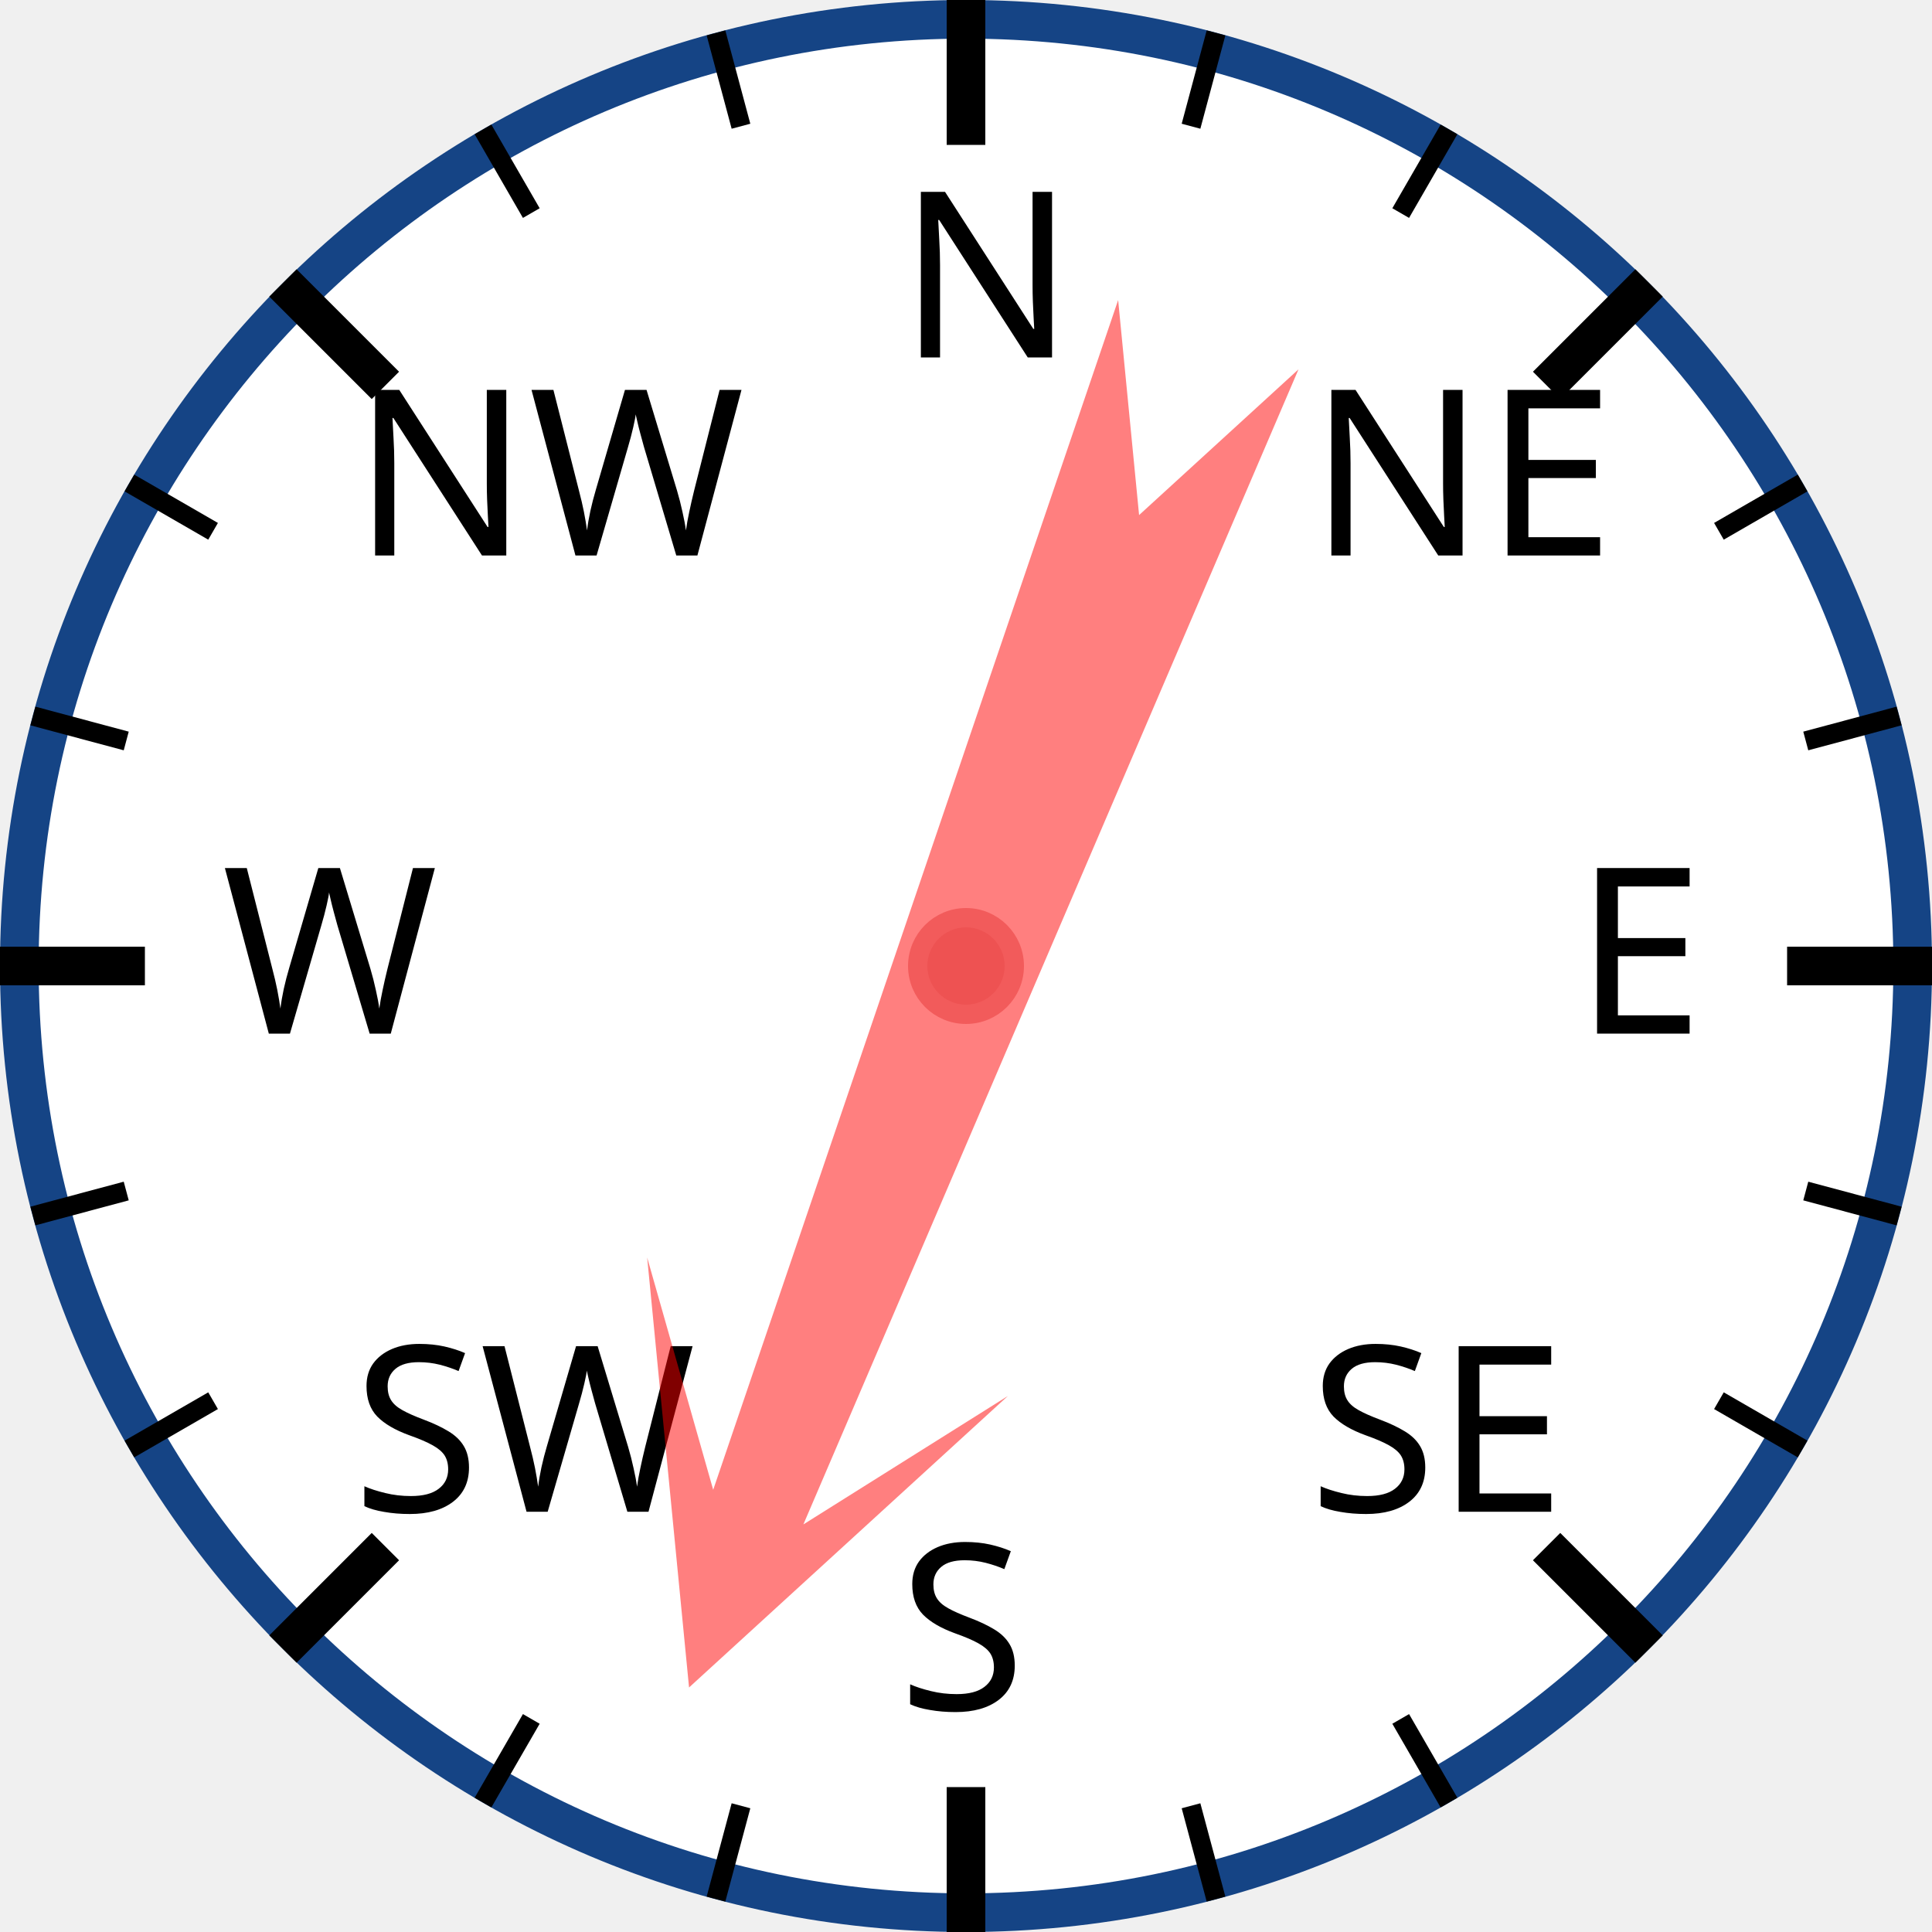
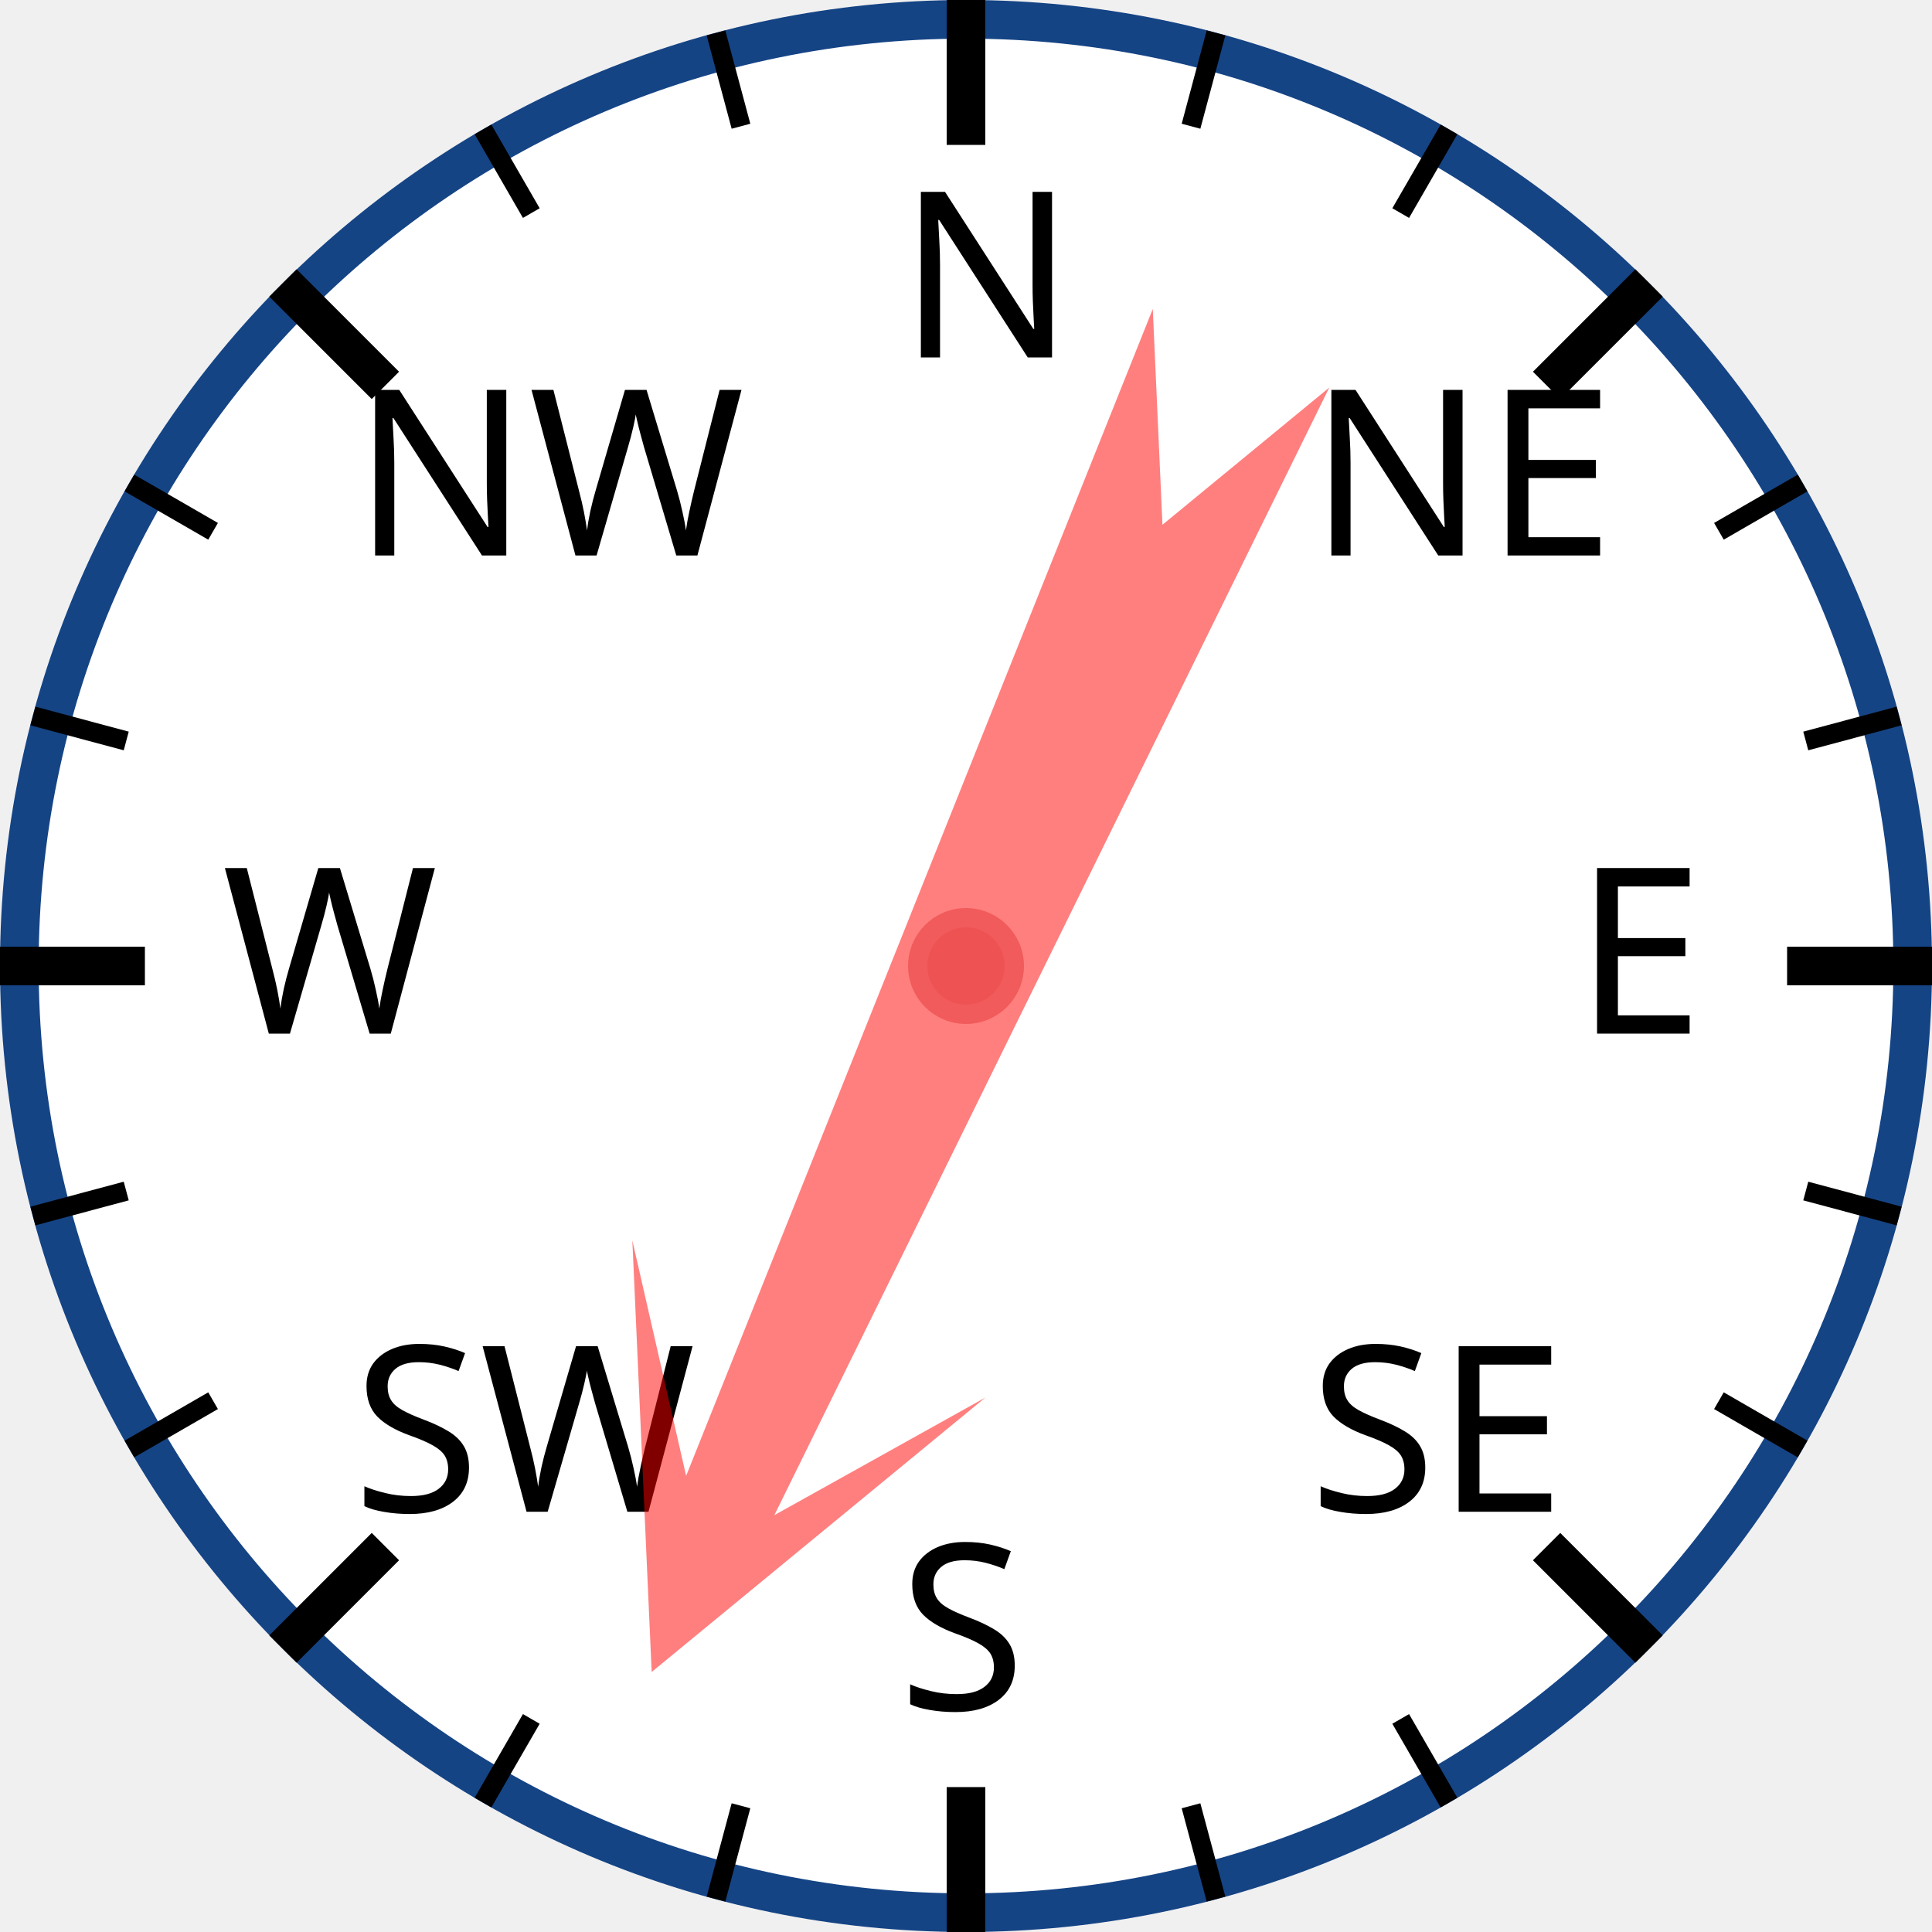
<svg xmlns="http://www.w3.org/2000/svg" width="120px" height="120px" viewBox="0 0 200 200">
  <circle cx="100" cy="100" r="98" style="fill: white; stroke: #154485; stroke-width: 4;" />
  <text x="93.0" y="37.0" style="font-family: sans-serif; font-size: 18pt;">N</text>
  <line x1="100.0" y1="0.0" x2="100.0" y2="15.0" style="stroke: black; stroke-width: 4;" />
  <line x1="74.118" y1="3.407" x2="76.706" y2="13.067" style="stroke: black; stroke-width: 2;" />
  <line x1="50" y1="13.397" x2="55" y2="22.058" style="stroke: black; stroke-width: 2;" />
  <text x="36.503" y="57.503" style="font-family: sans-serif; font-size: 18pt;">NW</text>
  <line x1="29.289" y1="29.289" x2="39.896" y2="39.896" style="stroke: black; stroke-width: 4;" />
  <line x1="13.397" y1="50" x2="22.058" y2="55" style="stroke: black; stroke-width: 2;" />
  <line x1="3.407" y1="74.118" x2="13.067" y2="76.706" style="stroke: black; stroke-width: 2;" />
  <text x="23.0" y="107.0" style="font-family: sans-serif; font-size: 18pt;">W</text>
  <line x1="0.0" y1="100.0" x2="15.0" y2="100.0" style="stroke: black; stroke-width: 4;" />
  <line x1="3.407" y1="125.882" x2="13.067" y2="123.294" style="stroke: black; stroke-width: 2;" />
  <line x1="13.397" y1="150" x2="22.058" y2="145" style="stroke: black; stroke-width: 2;" />
  <text x="36.503" y="156.497" style="font-family: sans-serif; font-size: 18pt;">SW</text>
  <line x1="29.289" y1="170.711" x2="39.896" y2="160.104" style="stroke: black; stroke-width: 4;" />
  <line x1="50" y1="186.603" x2="55" y2="177.942" style="stroke: black; stroke-width: 2;" />
  <line x1="74.118" y1="196.593" x2="76.706" y2="186.933" style="stroke: black; stroke-width: 2;" />
  <text x="93" y="177.0" style="font-family: sans-serif; font-size: 18pt;">S</text>
  <line x1="100" y1="200.0" x2="100" y2="185.0" style="stroke: black; stroke-width: 4;" />
  <line x1="125.882" y1="196.593" x2="123.294" y2="186.933" style="stroke: black; stroke-width: 2;" />
  <line x1="150.0" y1="186.603" x2="145.0" y2="177.942" style="stroke: black; stroke-width: 2;" />
  <text x="135.497" y="156.497" style="font-family: sans-serif; font-size: 18pt;">SE</text>
  <line x1="170.711" y1="170.711" x2="160.104" y2="160.104" style="stroke: black; stroke-width: 4;" />
  <line x1="186.603" y1="150" x2="177.942" y2="145" style="stroke: black; stroke-width: 2;" />
  <line x1="196.593" y1="125.882" x2="186.933" y2="123.294" style="stroke: black; stroke-width: 2;" />
  <text x="163.0" y="107" style="font-family: sans-serif; font-size: 18pt;">E</text>
  <line x1="200.0" y1="100" x2="185.0" y2="100" style="stroke: black; stroke-width: 4;" />
  <line x1="196.593" y1="74.118" x2="186.933" y2="76.706" style="stroke: black; stroke-width: 2;" />
  <line x1="186.603" y1="50" x2="177.942" y2="55" style="stroke: black; stroke-width: 2;" />
  <text x="135.497" y="57.503" style="font-family: sans-serif; font-size: 18pt;">NE</text>
  <line x1="170.711" y1="29.289" x2="160.104" y2="39.896" style="stroke: black; stroke-width: 4;" />
  <line x1="150" y1="13.397" x2="145" y2="22.058" style="stroke: black; stroke-width: 2;" />
  <line x1="125.882" y1="3.407" x2="123.294" y2="13.067" style="stroke: black; stroke-width: 2;" />
-   <polygon points="100 20 120 60 105 40 110 170 100 150 90 170 95 40 80 60" style="fill: red; fill-opacity: 0.5;" transform="rotate(201,100,100)" />
+   <polygon points="100 20 120 60 105 40 110 170 100 150 90 170 95 40 80 60" style="fill: red; fill-opacity: 0.5;" transform="rotate(204,100,100)" />
  <circle cx="100" cy="100" r="5" style="fill: #EE5252; stroke: #F25B5B; stroke-width: 2;" />
</svg>
